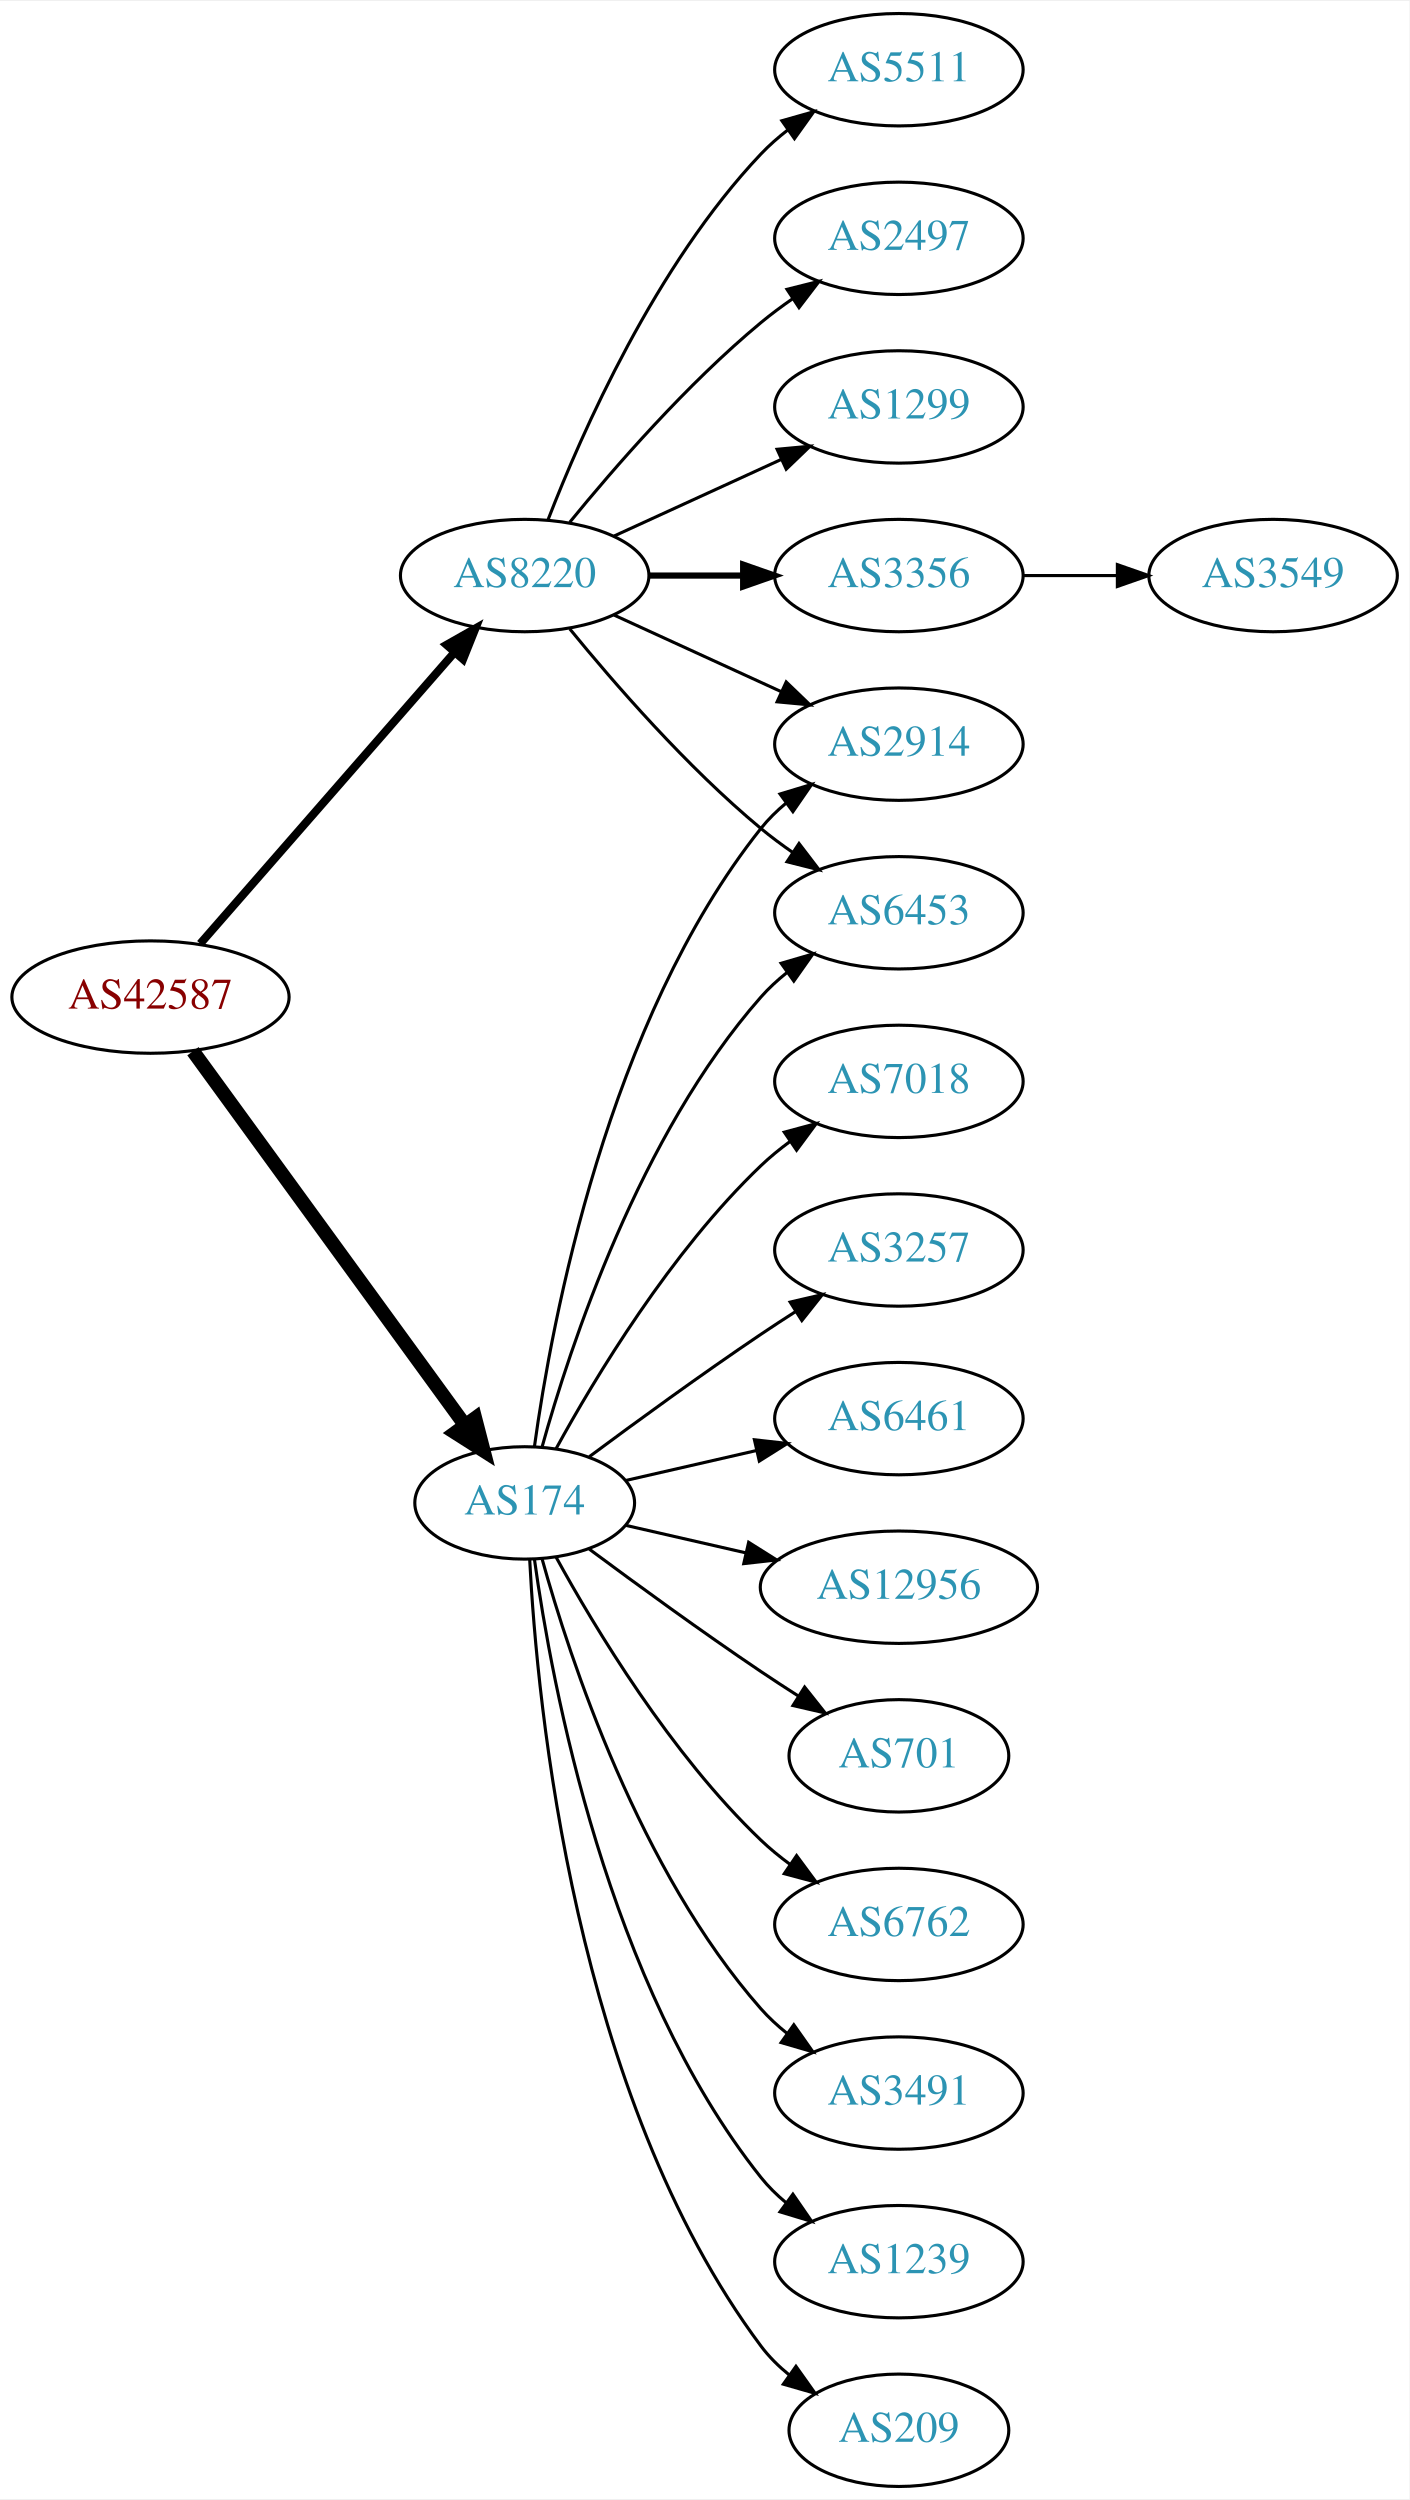
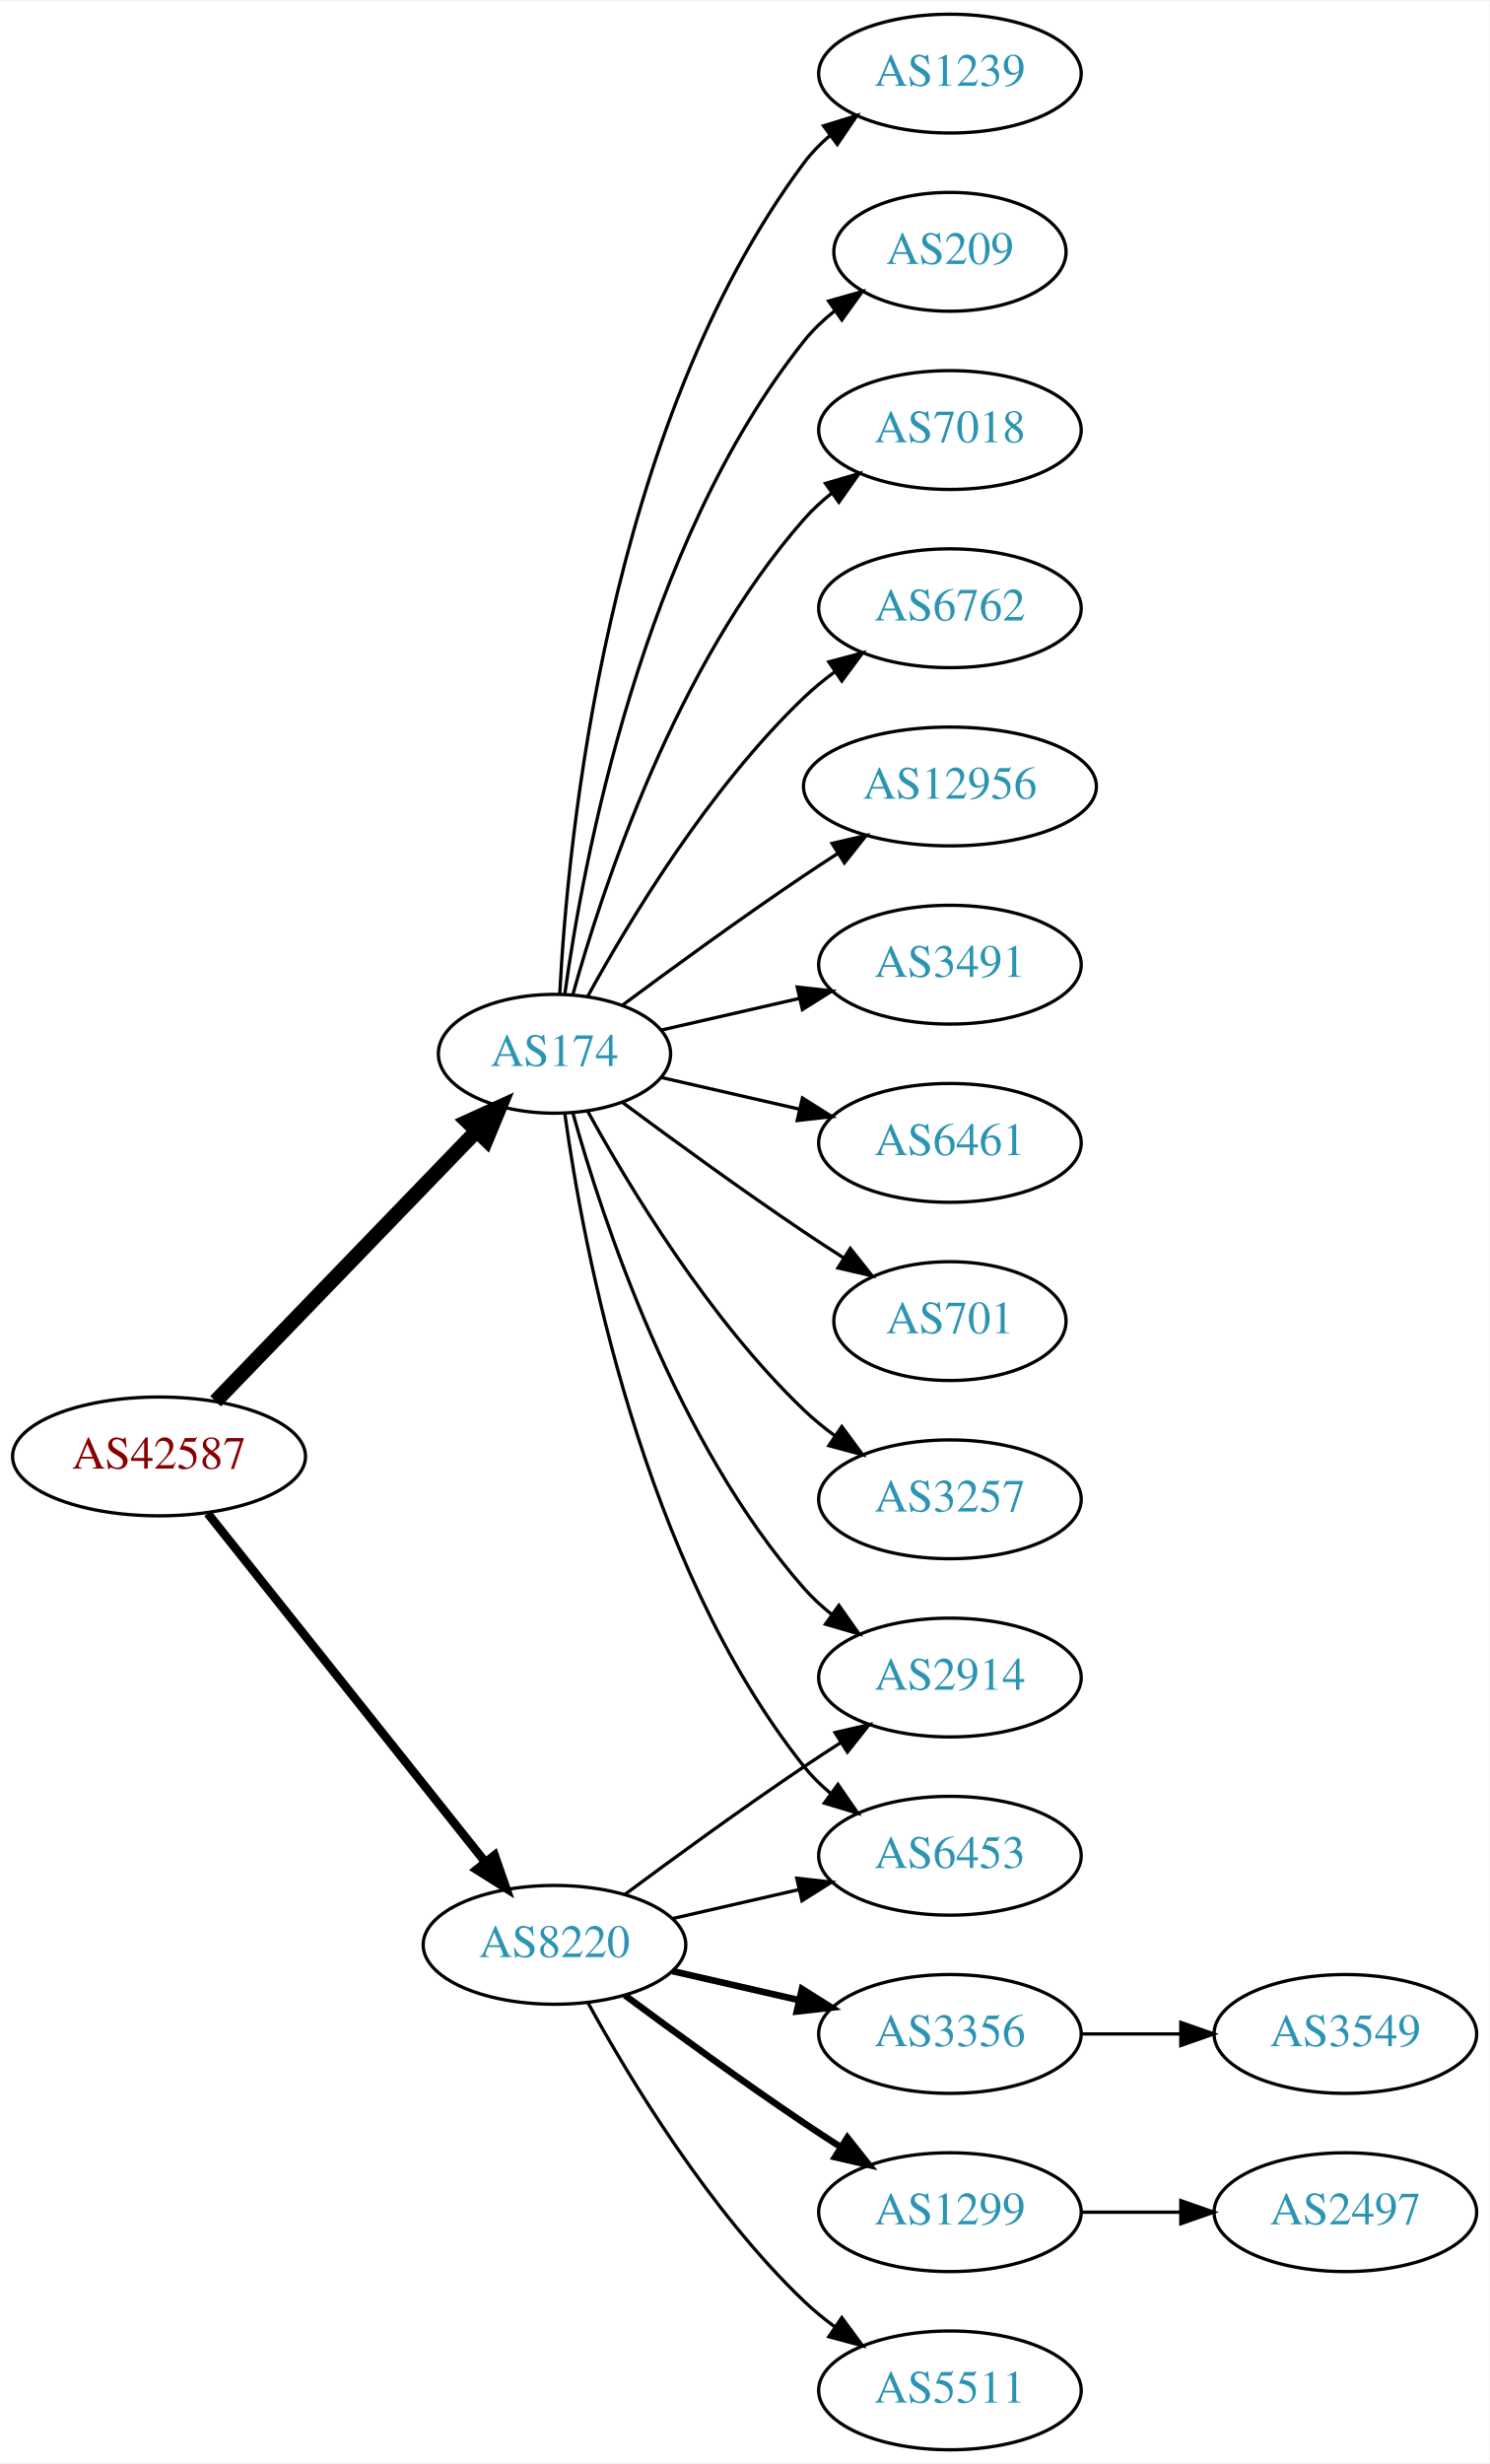
- <svg xmlns="http://www.w3.org/2000/svg" xmlns:xlink="http://www.w3.org/1999/xlink" width="451pt" height="800pt" viewBox="0.00 0.00 451.37 800.00">
-   <g id="graph0" class="graph" transform="scale(1 1) rotate(0) translate(4 796)">
-     <polygon fill="white" stroke="none" points="-4,4 -4,-796 447.37,-796 447.37,4 -4,4" />
+ <svg xmlns="http://www.w3.org/2000/svg" xmlns:xlink="http://www.w3.org/1999/xlink" width="451pt" height="746pt" viewBox="0.00 0.00 451.37 746.00">
+   <g id="graph0" class="graph" transform="scale(1 1) rotate(0) translate(4 742)">
+     <polygon fill="white" stroke="none" points="-4,4 -4,-742 447.37,-742 447.37,4 -4,4" />
    <g id="node1" class="node">
      <g id="a_node1">
        <a xlink:href="/asn/42587" xlink:title="AS42587 ~ Magna Automotive Holding AG [AT]">
-           <ellipse fill="#ffffff" stroke="black" cx="44.196" cy="-477" rx="44.393" ry="18" />
-           <text text-anchor="middle" x="44.196" y="-473.3" font-family="Times,serif" font-size="14.00" fill="#880000">AS42587</text>
+           <ellipse fill="#ffffff" stroke="black" cx="44.196" cy="-301" rx="44.393" ry="18" />
+           <text text-anchor="middle" x="44.196" y="-297.3" font-family="Times,serif" font-size="14.00" fill="#880000">AS42587</text>
        </a>
      </g>
    </g>
    <g id="node2" class="node">
      <g id="a_node2">
        <a xlink:href="/asn/174" xlink:title="AS174 ~ Cogent Communications [US]">
-           <ellipse fill="#ffffff" stroke="black" cx="164.039" cy="-315" rx="35.194" ry="18" />
-           <text text-anchor="middle" x="164.039" y="-311.3" font-family="Times,serif" font-size="14.00" fill="#2c94b3">AS174</text>
+           <ellipse fill="#ffffff" stroke="black" cx="164.039" cy="-423" rx="35.194" ry="18" />
+           <text text-anchor="middle" x="164.039" y="-419.3" font-family="Times,serif" font-size="14.00" fill="#2c94b3">AS174</text>
        </a>
      </g>
    </g>
    <g id="edge1" class="edge">
-       <path fill="none" stroke="black" stroke-width="4.5" d="M57.807,-459.663C78.737,-430.891 120.727,-373.166 144.858,-339.993" />
-       <polygon fill="black" stroke="black" stroke-width="4.5" points="148.173,-342.13 150.871,-331.727 141.805,-337.497 148.173,-342.13" />
+       <path fill="none" stroke="black" stroke-width="4.5" d="M61.334,-317.708C81.811,-338.907 117.245,-375.59 140.413,-399.576" />
+       <polygon fill="black" stroke="black" stroke-width="4.5" points="137.69,-402.425 147.47,-406.882 143.354,-396.954 137.69,-402.425" />
    </g>
    <g id="node3" class="node">
      <g id="a_node3">
        <a xlink:href="/asn/8220" xlink:title="AS8220 ~ COLT [GB]">
-           <ellipse fill="#ffffff" stroke="black" cx="164.039" cy="-612" rx="39.794" ry="18" />
-           <text text-anchor="middle" x="164.039" y="-608.3" font-family="Times,serif" font-size="14.00" fill="#2c94b3">AS8220</text>
+           <ellipse fill="#ffffff" stroke="black" cx="164.039" cy="-153" rx="39.794" ry="18" />
+           <text text-anchor="middle" x="164.039" y="-149.3" font-family="Times,serif" font-size="14.00" fill="#2c94b3">AS8220</text>
        </a>
      </g>
    </g>
    <g id="edge2" class="edge">
-       <path fill="none" stroke="black" stroke-width="2.625" d="M60.121,-494.098C80.663,-517.631 117.782,-560.155 141.379,-587.187" />
-       <polygon fill="black" stroke="black" stroke-width="2.625" points="139.022,-589.809 148.235,-595.041 144.296,-585.206 139.022,-589.809" />
+       <path fill="none" stroke="black" stroke-width="2.625" d="M58.945,-283.733C79.7,-257.666 119.146,-208.126 143.07,-178.079" />
+       <polygon fill="black" stroke="black" stroke-width="2.625" points="145.887,-180.16 149.378,-170.157 140.41,-175.8 145.887,-180.16" />
    </g>
    <g id="node4" class="node">
      <g id="a_node4">
-         <a xlink:href="/asn/6453" xlink:title="AS6453 ~ TATA COMMUNICATIONS (AMERICA) INC [US]">
-           <ellipse fill="#ffffff" stroke="black" cx="283.881" cy="-504" rx="39.794" ry="18" />
-           <text text-anchor="middle" x="283.881" y="-500.3" font-family="Times,serif" font-size="14.00" fill="#2c94b3">AS6453</text>
+         <a xlink:href="/asn/6461" xlink:title="AS6461 ~ Zayo Bandwidth [US]">
+           <ellipse fill="#ffffff" stroke="black" cx="283.881" cy="-396" rx="39.794" ry="18" />
+           <text text-anchor="middle" x="283.881" y="-392.3" font-family="Times,serif" font-size="14.00" fill="#2c94b3">AS6461</text>
        </a>
      </g>
    </g>
    <g id="edge3" class="edge">
-       <path fill="none" stroke="black" d="M169.612,-332.946C178.517,-364.995 200.801,-432.842 239.685,-477 242.169,-479.821 245.019,-482.449 248.044,-484.871" />
-       <polygon fill="black" stroke="black" points="246.162,-487.828 256.334,-490.791 250.23,-482.131 246.162,-487.828" />
+       <path fill="none" stroke="black" d="M196.309,-415.835C209.148,-412.894 224.253,-409.433 238.22,-406.233" />
+       <polygon fill="black" stroke="black" points="239.175,-409.605 248.141,-403.96 237.612,-402.781 239.175,-409.605" />
    </g>
    <g id="node5" class="node">
      <g id="a_node5">
-         <a xlink:href="/asn/7018" xlink:title="AS7018 ~ AT&amp;T Services, Inc. [US]">
-           <ellipse fill="#ffffff" stroke="black" cx="283.881" cy="-450" rx="39.794" ry="18" />
-           <text text-anchor="middle" x="283.881" y="-446.3" font-family="Times,serif" font-size="14.00" fill="#2c94b3">AS7018</text>
+         <a xlink:href="/asn/701" xlink:title="AS701 ~ UUNET [US]">
+           <ellipse fill="#ffffff" stroke="black" cx="283.881" cy="-342" rx="35.194" ry="18" />
+           <text text-anchor="middle" x="283.881" y="-338.3" font-family="Times,serif" font-size="14.00" fill="#2c94b3">AS701</text>
        </a>
      </g>
    </g>
    <g id="edge4" class="edge">
-       <path fill="none" stroke="black" d="M174.065,-332.321C186.548,-355.1 210.837,-395.453 239.685,-423 242.553,-425.739 245.742,-428.347 249.051,-430.785" />
-       <polygon fill="black" stroke="black" points="247.175,-433.742 257.411,-436.477 251.114,-427.956 247.175,-433.742" />
+       <path fill="none" stroke="black" d="M184.74,-408.19C199.642,-397.125 220.71,-381.772 239.685,-369 243.502,-366.431 247.552,-363.79 251.583,-361.214" />
+       <polygon fill="black" stroke="black" points="253.687,-364.025 260.277,-355.729 249.952,-358.105 253.687,-364.025" />
    </g>
    <g id="node6" class="node">
      <g id="a_node6">
        <a xlink:href="/asn/3257" xlink:title="AS3257 ~ GTT [DE]">
-           <ellipse fill="#ffffff" stroke="black" cx="283.881" cy="-396" rx="39.794" ry="18" />
-           <text text-anchor="middle" x="283.881" y="-392.3" font-family="Times,serif" font-size="14.00" fill="#2c94b3">AS3257</text>
+           <ellipse fill="#ffffff" stroke="black" cx="283.881" cy="-288" rx="39.794" ry="18" />
+           <text text-anchor="middle" x="283.881" y="-284.3" font-family="Times,serif" font-size="14.00" fill="#2c94b3">AS3257</text>
        </a>
      </g>
    </g>
    <g id="edge5" class="edge">
-       <path fill="none" stroke="black" d="M184.74,-329.81C199.642,-340.875 220.71,-356.228 239.685,-369 243.234,-371.389 246.984,-373.839 250.733,-376.242" />
-       <polygon fill="black" stroke="black" points="249.059,-379.325 259.381,-381.712 252.801,-373.409 249.059,-379.325" />
+       <path fill="none" stroke="black" d="M174.065,-405.679C186.548,-382.9 210.837,-342.547 239.685,-315 242.553,-312.261 245.742,-309.653 249.051,-307.215" />
+       <polygon fill="black" stroke="black" points="251.114,-310.044 257.411,-301.523 247.175,-304.258 251.114,-310.044" />
    </g>
    <g id="node7" class="node">
      <g id="a_node7">
-         <a xlink:href="/asn/6461" xlink:title="AS6461 ~ Zayo Bandwidth [US]">
-           <ellipse fill="#ffffff" stroke="black" cx="283.881" cy="-342" rx="39.794" ry="18" />
-           <text text-anchor="middle" x="283.881" y="-338.3" font-family="Times,serif" font-size="14.00" fill="#2c94b3">AS6461</text>
+         <a xlink:href="/asn/1239" xlink:title="AS1239 ~ Sprint [US]">
+           <ellipse fill="#ffffff" stroke="black" cx="283.881" cy="-720" rx="39.794" ry="18" />
+           <text text-anchor="middle" x="283.881" y="-716.3" font-family="Times,serif" font-size="14.00" fill="#2c94b3">AS1239</text>
        </a>
      </g>
    </g>
    <g id="edge6" class="edge">
-       <path fill="none" stroke="black" d="M196.309,-322.165C209.148,-325.106 224.253,-328.567 238.22,-331.767" />
-       <polygon fill="black" stroke="black" points="237.612,-335.219 248.141,-334.04 239.175,-328.395 237.612,-335.219" />
+       <path fill="none" stroke="black" d="M165.63,-441.023C168.007,-487.412 179.925,-612.893 239.685,-693 241.933,-696.013 244.624,-698.769 247.551,-701.272" />
+       <polygon fill="black" stroke="black" points="245.582,-704.169 255.702,-707.303 249.746,-698.542 245.582,-704.169" />
    </g>
    <g id="node8" class="node">
      <g id="a_node8">
-         <a xlink:href="/asn/12956" xlink:title="AS12956 ~ TELXIUS [ES]">
-           <ellipse fill="#ffffff" stroke="black" cx="283.881" cy="-288" rx="44.393" ry="18" />
-           <text text-anchor="middle" x="283.881" y="-284.3" font-family="Times,serif" font-size="14.00" fill="#2c94b3">AS12956</text>
+         <a xlink:href="/asn/209" xlink:title="AS209 ~ CenturyLink Communications, LLC [US]">
+           <ellipse fill="#ffffff" stroke="black" cx="283.881" cy="-666" rx="35.194" ry="18" />
+           <text text-anchor="middle" x="283.881" y="-662.3" font-family="Times,serif" font-size="14.00" fill="#2c94b3">AS209</text>
        </a>
      </g>
    </g>
    <g id="edge7" class="edge">
-       <path fill="none" stroke="black" d="M196.309,-307.835C208.154,-305.121 221.928,-301.966 234.957,-298.98" />
-       <polygon fill="black" stroke="black" points="235.766,-302.386 244.732,-296.741 234.203,-295.563 235.766,-302.386" />
+       <path fill="none" stroke="black" d="M167.178,-441.17C172.678,-480.974 190.504,-577.233 239.685,-639 242.35,-642.347 245.55,-645.393 248.988,-648.132" />
+       <polygon fill="black" stroke="black" points="247.106,-651.087 257.302,-653.965 251.126,-645.357 247.106,-651.087" />
    </g>
    <g id="node9" class="node">
      <g id="a_node9">
-         <a xlink:href="/asn/701" xlink:title="AS701 ~ UUNET [US]">
-           <ellipse fill="#ffffff" stroke="black" cx="283.881" cy="-234" rx="35.194" ry="18" />
-           <text text-anchor="middle" x="283.881" y="-230.3" font-family="Times,serif" font-size="14.00" fill="#2c94b3">AS701</text>
+         <a xlink:href="/asn/7018" xlink:title="AS7018 ~ AT&amp;T Services, Inc. [US]">
+           <ellipse fill="#ffffff" stroke="black" cx="283.881" cy="-612" rx="39.794" ry="18" />
+           <text text-anchor="middle" x="283.881" y="-608.3" font-family="Times,serif" font-size="14.00" fill="#2c94b3">AS7018</text>
        </a>
      </g>
    </g>
    <g id="edge8" class="edge">
-       <path fill="none" stroke="black" d="M184.74,-300.19C199.642,-289.125 220.71,-273.772 239.685,-261 243.502,-258.431 247.552,-255.79 251.583,-253.214" />
-       <polygon fill="black" stroke="black" points="253.687,-256.025 260.277,-247.729 249.952,-250.105 253.687,-256.025" />
+       <path fill="none" stroke="black" d="M169.612,-440.946C178.517,-472.995 200.801,-540.842 239.685,-585 242.169,-587.821 245.019,-590.449 248.044,-592.871" />
+       <polygon fill="black" stroke="black" points="246.162,-595.828 256.334,-598.791 250.23,-590.131 246.162,-595.828" />
    </g>
    <g id="node10" class="node">
      <g id="a_node10">
        <a xlink:href="/asn/6762" xlink:title="AS6762 ~ TELECOM ITALIA SPARKLE S.p.A. [IT]">
-           <ellipse fill="#ffffff" stroke="black" cx="283.881" cy="-180" rx="39.794" ry="18" />
-           <text text-anchor="middle" x="283.881" y="-176.3" font-family="Times,serif" font-size="14.00" fill="#2c94b3">AS6762</text>
+           <ellipse fill="#ffffff" stroke="black" cx="283.881" cy="-558" rx="39.794" ry="18" />
+           <text text-anchor="middle" x="283.881" y="-554.3" font-family="Times,serif" font-size="14.00" fill="#2c94b3">AS6762</text>
        </a>
      </g>
    </g>
    <g id="edge9" class="edge">
-       <path fill="none" stroke="black" d="M174.065,-297.679C186.548,-274.9 210.837,-234.547 239.685,-207 242.553,-204.261 245.742,-201.653 249.051,-199.215" />
-       <polygon fill="black" stroke="black" points="251.114,-202.044 257.411,-193.523 247.175,-196.258 251.114,-202.044" />
+       <path fill="none" stroke="black" d="M174.065,-440.321C186.548,-463.1 210.837,-503.453 239.685,-531 242.553,-533.739 245.742,-536.347 249.051,-538.785" />
+       <polygon fill="black" stroke="black" points="247.175,-541.742 257.411,-544.477 251.114,-535.956 247.175,-541.742" />
    </g>
    <g id="node11" class="node">
      <g id="a_node11">
-         <a xlink:href="/asn/3491" xlink:title="AS3491 ~ PCCW Global, Inc. [US]">
-           <ellipse fill="#ffffff" stroke="black" cx="283.881" cy="-126" rx="39.794" ry="18" />
-           <text text-anchor="middle" x="283.881" y="-122.3" font-family="Times,serif" font-size="14.00" fill="#2c94b3">AS3491</text>
+         <a xlink:href="/asn/2914" xlink:title="AS2914 ~ NTT America, Inc. [US]">
+           <ellipse fill="#ffffff" stroke="black" cx="283.881" cy="-234" rx="39.794" ry="18" />
+           <text text-anchor="middle" x="283.881" y="-230.3" font-family="Times,serif" font-size="14.00" fill="#2c94b3">AS2914</text>
        </a>
      </g>
    </g>
    <g id="edge10" class="edge">
-       <path fill="none" stroke="black" d="M169.612,-297.054C178.517,-265.005 200.801,-197.158 239.685,-153 242.169,-150.179 245.019,-147.551 248.044,-145.129" />
-       <polygon fill="black" stroke="black" points="250.23,-147.869 256.334,-139.209 246.162,-142.172 250.23,-147.869" />
+       <path fill="none" stroke="black" d="M169.612,-405.054C178.517,-373.005 200.801,-305.158 239.685,-261 242.169,-258.179 245.019,-255.551 248.044,-253.129" />
+       <polygon fill="black" stroke="black" points="250.23,-255.869 256.334,-247.209 246.162,-250.172 250.23,-255.869" />
    </g>
    <g id="node12" class="node">
      <g id="a_node12">
-         <a xlink:href="/asn/1239" xlink:title="AS1239 ~ Sprint [US]">
-           <ellipse fill="#ffffff" stroke="black" cx="283.881" cy="-72" rx="39.794" ry="18" />
-           <text text-anchor="middle" x="283.881" y="-68.3" font-family="Times,serif" font-size="14.00" fill="#2c94b3">AS1239</text>
+         <a xlink:href="/asn/12956" xlink:title="AS12956 ~ TELXIUS [ES]">
+           <ellipse fill="#ffffff" stroke="black" cx="283.881" cy="-504" rx="44.393" ry="18" />
+           <text text-anchor="middle" x="283.881" y="-500.3" font-family="Times,serif" font-size="14.00" fill="#2c94b3">AS12956</text>
        </a>
      </g>
    </g>
    <g id="edge11" class="edge">
-       <path fill="none" stroke="black" d="M167.178,-296.83C172.678,-257.026 190.504,-160.767 239.685,-99 242.026,-96.06 244.781,-93.351 247.747,-90.879" />
-       <polygon fill="black" stroke="black" points="249.939,-93.612 255.953,-84.89 245.812,-87.958 249.939,-93.612" />
+       <path fill="none" stroke="black" d="M184.74,-437.81C199.642,-448.875 220.71,-464.228 239.685,-477 242.975,-479.215 246.438,-481.482 249.912,-483.715" />
+       <polygon fill="black" stroke="black" points="248.16,-486.748 258.479,-489.148 251.909,-480.837 248.16,-486.748" />
    </g>
    <g id="node13" class="node">
      <g id="a_node13">
-         <a xlink:href="/asn/2914" xlink:title="AS2914 ~ NTT America, Inc. [US]">
-           <ellipse fill="#ffffff" stroke="black" cx="283.881" cy="-558" rx="39.794" ry="18" />
-           <text text-anchor="middle" x="283.881" y="-554.3" font-family="Times,serif" font-size="14.00" fill="#2c94b3">AS2914</text>
+         <a xlink:href="/asn/6453" xlink:title="AS6453 ~ TATA COMMUNICATIONS (AMERICA) INC [US]">
+           <ellipse fill="#ffffff" stroke="black" cx="283.881" cy="-180" rx="39.794" ry="18" />
+           <text text-anchor="middle" x="283.881" y="-176.3" font-family="Times,serif" font-size="14.00" fill="#2c94b3">AS6453</text>
        </a>
      </g>
    </g>
    <g id="edge12" class="edge">
-       <path fill="none" stroke="black" d="M167.178,-333.17C172.678,-372.974 190.504,-469.233 239.685,-531 242.026,-533.94 244.781,-536.649 247.747,-539.121" />
-       <polygon fill="black" stroke="black" points="245.812,-542.042 255.953,-545.11 249.939,-536.388 245.812,-542.042" />
+       <path fill="none" stroke="black" d="M167.178,-404.83C172.678,-365.026 190.504,-268.767 239.685,-207 242.026,-204.06 244.781,-201.351 247.747,-198.879" />
+       <polygon fill="black" stroke="black" points="249.939,-201.612 255.953,-192.89 245.812,-195.958 249.939,-201.612" />
    </g>
    <g id="node14" class="node">
      <g id="a_node14">
-         <a xlink:href="/asn/209" xlink:title="AS209 ~ CenturyLink Communications, LLC [US]">
-           <ellipse fill="#ffffff" stroke="black" cx="283.881" cy="-18" rx="35.194" ry="18" />
-           <text text-anchor="middle" x="283.881" y="-14.3" font-family="Times,serif" font-size="14.00" fill="#2c94b3">AS209</text>
+         <a xlink:href="/asn/3491" xlink:title="AS3491 ~ PCCW Global, Inc. [US]">
+           <ellipse fill="#ffffff" stroke="black" cx="283.881" cy="-450" rx="39.794" ry="18" />
+           <text text-anchor="middle" x="283.881" y="-446.3" font-family="Times,serif" font-size="14.00" fill="#2c94b3">AS3491</text>
        </a>
      </g>
    </g>
    <g id="edge13" class="edge">
-       <path fill="none" stroke="black" d="M165.63,-296.977C168.007,-250.588 179.925,-125.107 239.685,-45 242.243,-41.571 245.377,-38.474 248.778,-35.705" />
-       <polygon fill="black" stroke="black" points="250.916,-38.479 257.051,-29.841 246.868,-32.769 250.916,-38.479" />
-     </g>
-     <g id="edge18" class="edge">
-       <path fill="none" stroke="black" d="M178.458,-594.935C192.572,-577.625 215.987,-550.655 239.685,-531 242.901,-528.332 246.402,-525.73 249.972,-523.259" />
-       <polygon fill="black" stroke="black" points="251.896,-526.183 258.329,-517.764 248.05,-520.334 251.896,-526.183" />
-     </g>
-     <g id="edge15" class="edge">
-       <path fill="none" stroke="black" d="M192.667,-599.339C208.624,-592.027 228.895,-582.739 246.178,-574.819" />
-       <polygon fill="black" stroke="black" points="247.793,-577.929 255.425,-570.581 244.876,-571.565 247.793,-577.929" />
+       <path fill="none" stroke="black" d="M196.309,-430.165C209.148,-433.106 224.253,-436.567 238.22,-439.767" />
+       <polygon fill="black" stroke="black" points="237.612,-443.219 248.141,-442.04 239.175,-436.395 237.612,-443.219" />
+     </g>
+     <g id="edge14" class="edge">
+       <path fill="none" stroke="black" d="M185.369,-168.277C200.231,-179.304 220.976,-194.407 239.685,-207 243.234,-209.389 246.984,-211.839 250.733,-214.242" />
+       <polygon fill="black" stroke="black" points="249.059,-217.325 259.381,-219.712 252.801,-211.409 249.059,-217.325" />
+     </g>
+     <g id="edge17" class="edge">
+       <path fill="none" stroke="black" d="M199.758,-160.955C211.758,-163.704 225.379,-166.825 238.071,-169.733" />
+       <polygon fill="black" stroke="black" points="237.474,-173.187 248.003,-172.009 239.037,-166.364 237.474,-173.187" />
    </g>
    <g id="node15" class="node">
      <g id="a_node15">
-         <a xlink:href="/asn/2497" xlink:title="AS2497 ~ Internet Initiative Japan Inc. [JP]">
-           <ellipse fill="#ffffff" stroke="black" cx="283.881" cy="-720" rx="39.794" ry="18" />
-           <text text-anchor="middle" x="283.881" y="-716.3" font-family="Times,serif" font-size="14.00" fill="#2c94b3">AS2497</text>
-         </a>
-       </g>
-     </g>
-     <g id="edge14" class="edge">
-       <path fill="none" stroke="black" d="M178.458,-629.065C192.572,-646.375 215.987,-673.345 239.685,-693 242.901,-695.668 246.402,-698.27 249.972,-700.741" />
-       <polygon fill="black" stroke="black" points="248.05,-703.666 258.329,-706.236 251.896,-697.817 248.05,-703.666" />
+         <a xlink:href="/asn/3356" xlink:title="AS3356 ~ Level 3 Parent, LLC [US]">
+           <ellipse fill="#ffffff" stroke="black" cx="283.881" cy="-126" rx="39.794" ry="18" />
+           <text text-anchor="middle" x="283.881" y="-122.3" font-family="Times,serif" font-size="14.00" fill="#2c94b3">AS3356</text>
+         </a>
+       </g>
+     </g>
+     <g id="edge15" class="edge">
+       <path fill="none" stroke="black" stroke-width="2" d="M199.758,-145.045C211.758,-142.296 225.379,-139.175 238.071,-136.267" />
+       <polygon fill="black" stroke="black" stroke-width="2" points="239.037,-139.636 248.003,-133.991 237.474,-132.813 239.037,-139.636" />
    </g>
    <g id="node16" class="node">
      <g id="a_node16">
        <a xlink:href="/asn/1299" xlink:title="AS1299 ~ Telia Carrier [EU]">
-           <ellipse fill="#ffffff" stroke="black" cx="283.881" cy="-666" rx="39.794" ry="18" />
-           <text text-anchor="middle" x="283.881" y="-662.3" font-family="Times,serif" font-size="14.00" fill="#2c94b3">AS1299</text>
+           <ellipse fill="#ffffff" stroke="black" cx="283.881" cy="-72" rx="39.794" ry="18" />
+           <text text-anchor="middle" x="283.881" y="-68.3" font-family="Times,serif" font-size="14.00" fill="#2c94b3">AS1299</text>
        </a>
      </g>
    </g>
    <g id="edge16" class="edge">
-       <path fill="none" stroke="black" d="M192.667,-624.661C208.624,-631.973 228.895,-641.261 246.178,-649.181" />
-       <polygon fill="black" stroke="black" points="244.876,-652.435 255.425,-653.419 247.793,-646.071 244.876,-652.435" />
+       <path fill="none" stroke="black" stroke-width="2" d="M185.369,-137.723C200.231,-126.696 220.976,-111.593 239.685,-99 243.234,-96.611 246.984,-94.161 250.733,-91.758" />
+       <polygon fill="black" stroke="black" stroke-width="2" points="252.801,-94.591 259.381,-86.288 249.059,-88.675 252.801,-94.591" />
    </g>
    <g id="node17" class="node">
      <g id="a_node17">
-         <a xlink:href="/asn/3356" xlink:title="AS3356 ~ Level 3 Parent, LLC [US]">
-           <ellipse fill="#ffffff" stroke="black" cx="283.881" cy="-612" rx="39.794" ry="18" />
-           <text text-anchor="middle" x="283.881" y="-608.3" font-family="Times,serif" font-size="14.00" fill="#2c94b3">AS3356</text>
-         </a>
-       </g>
-     </g>
-     <g id="edge17" class="edge">
-       <path fill="none" stroke="black" stroke-width="2" d="M203.951,-612C213.505,-612 223.854,-612 233.817,-612" />
-       <polygon fill="black" stroke="black" stroke-width="2" points="234.009,-615.5 244.009,-612 234.009,-608.5 234.009,-615.5" />
+         <a xlink:href="/asn/5511" xlink:title="AS5511 ~ Orange S.A. [FR]">
+           <ellipse fill="#ffffff" stroke="black" cx="283.881" cy="-18" rx="39.794" ry="18" />
+           <text text-anchor="middle" x="283.881" y="-14.3" font-family="Times,serif" font-size="14.00" fill="#2c94b3">AS5511</text>
+         </a>
+       </g>
+     </g>
+     <g id="edge18" class="edge">
+       <path fill="none" stroke="black" d="M174.28,-135.287C186.825,-112.439 211.002,-72.389 239.685,-45 242.553,-42.261 245.742,-39.653 249.051,-37.215" />
+       <polygon fill="black" stroke="black" points="251.114,-40.044 257.411,-31.523 247.175,-34.258 251.114,-40.044" />
    </g>
    <g id="node18" class="node">
      <g id="a_node18">
-         <a xlink:href="/asn/5511" xlink:title="AS5511 ~ Orange S.A. [FR]">
-           <ellipse fill="#ffffff" stroke="black" cx="283.881" cy="-774" rx="39.794" ry="18" />
-           <text text-anchor="middle" x="283.881" y="-770.3" font-family="Times,serif" font-size="14.00" fill="#2c94b3">AS5511</text>
+         <a xlink:href="/asn/3549" xlink:title="AS3549 ~ Level 3 Parent, LLC [US]">
+           <ellipse fill="#ffffff" stroke="black" cx="403.724" cy="-126" rx="39.794" ry="18" />
+           <text text-anchor="middle" x="403.724" y="-122.3" font-family="Times,serif" font-size="14.00" fill="#2c94b3">AS3549</text>
        </a>
      </g>
    </g>
    <g id="edge19" class="edge">
-       <path fill="none" stroke="black" d="M171.562,-629.994C182.312,-657.728 205.969,-711.429 239.685,-747 242.271,-749.728 245.188,-752.294 248.257,-754.677" />
-       <polygon fill="black" stroke="black" points="246.411,-757.658 256.605,-760.543 250.435,-751.93 246.411,-757.658" />
+       <path fill="none" stroke="black" d="M323.794,-126C333.347,-126 343.697,-126 353.659,-126" />
+       <polygon fill="black" stroke="black" points="353.852,-129.5 363.852,-126 353.852,-122.5 353.852,-129.5" />
    </g>
    <g id="node19" class="node">
      <g id="a_node19">
-         <a xlink:href="/asn/3549" xlink:title="AS3549 ~ Level 3 Parent, LLC [US]">
-           <ellipse fill="#ffffff" stroke="black" cx="403.724" cy="-612" rx="39.794" ry="18" />
-           <text text-anchor="middle" x="403.724" y="-608.3" font-family="Times,serif" font-size="14.00" fill="#2c94b3">AS3549</text>
+         <a xlink:href="/asn/2497" xlink:title="AS2497 ~ Internet Initiative Japan Inc. [JP]">
+           <ellipse fill="#ffffff" stroke="black" cx="403.724" cy="-72" rx="39.794" ry="18" />
+           <text text-anchor="middle" x="403.724" y="-68.3" font-family="Times,serif" font-size="14.00" fill="#2c94b3">AS2497</text>
        </a>
      </g>
    </g>
    <g id="edge20" class="edge">
-       <path fill="none" stroke="black" d="M323.794,-612C333.347,-612 343.697,-612 353.659,-612" />
-       <polygon fill="black" stroke="black" points="353.852,-615.5 363.852,-612 353.852,-608.5 353.852,-615.5" />
+       <path fill="none" stroke="black" d="M323.794,-72C333.347,-72 343.697,-72 353.659,-72" />
+       <polygon fill="black" stroke="black" points="353.852,-75.5 363.852,-72 353.852,-68.5 353.852,-75.5" />
    </g>
  </g>
</svg>
